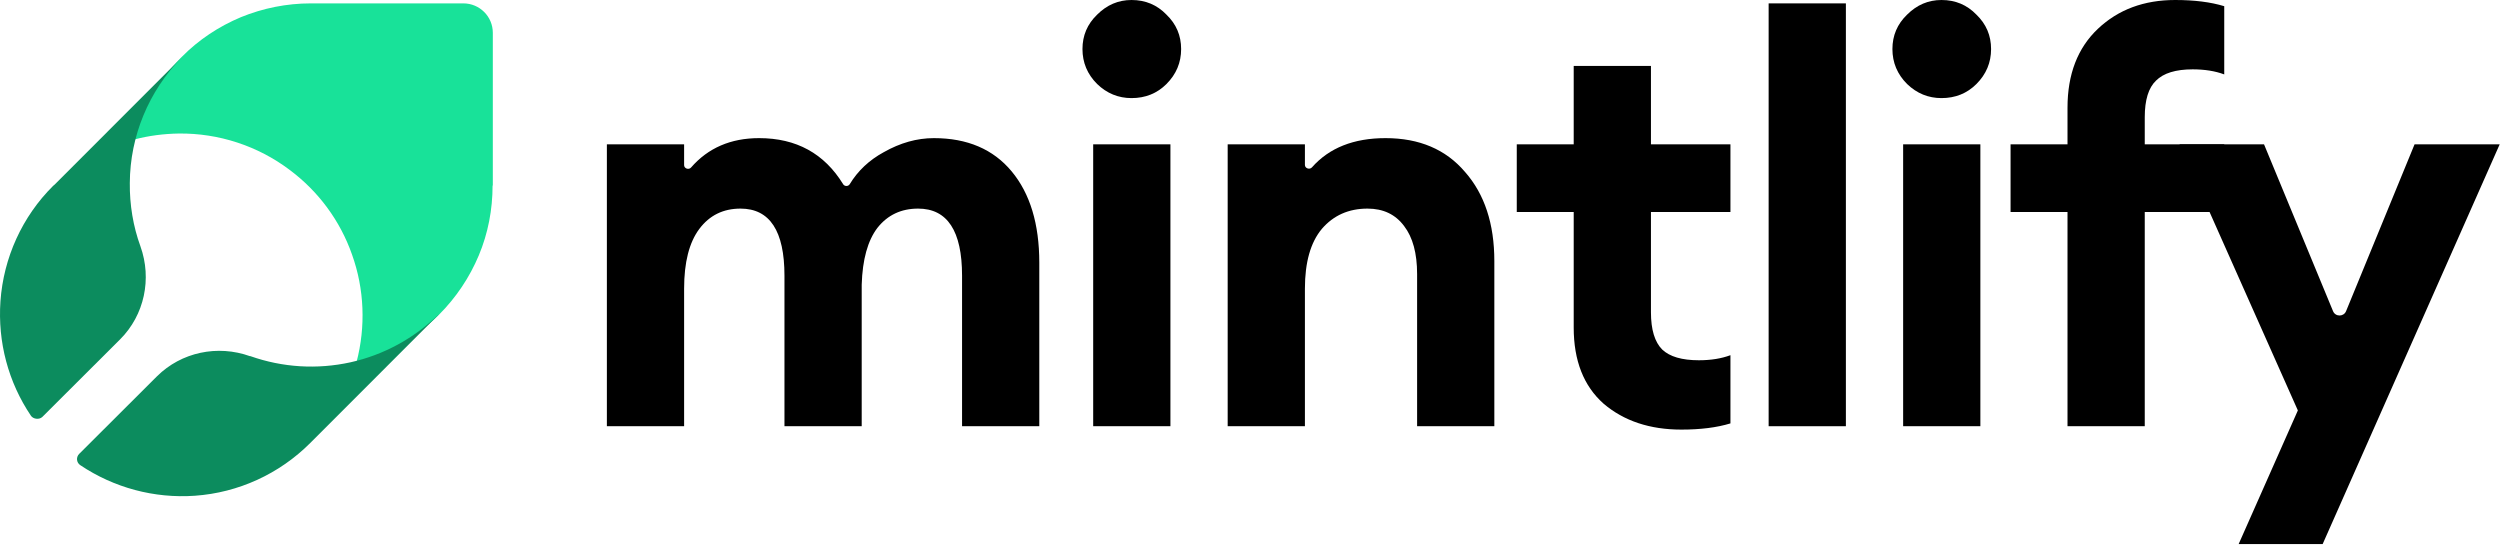
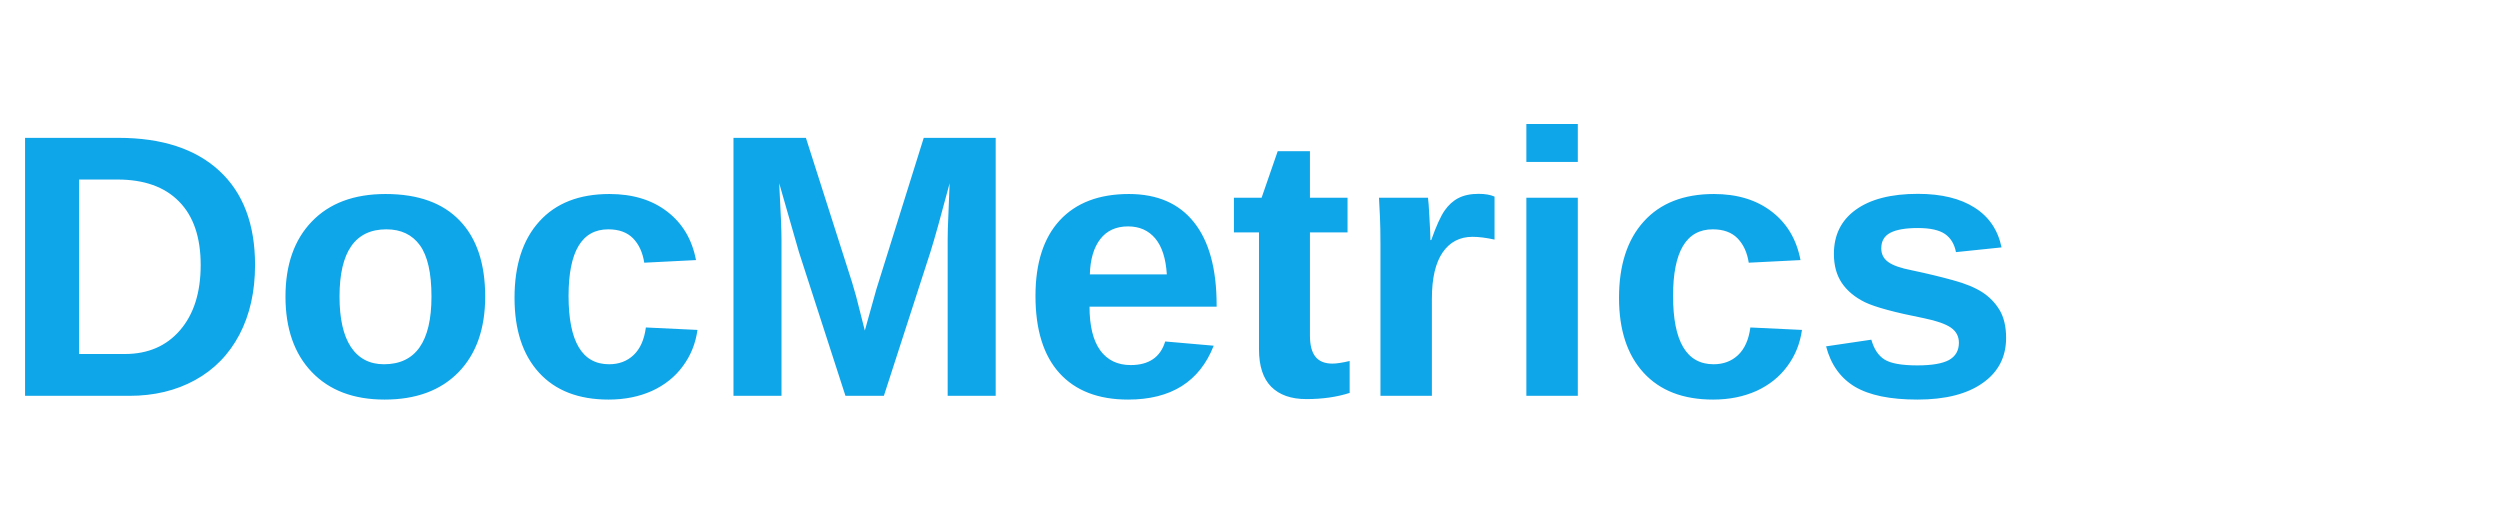
- <svg xmlns="http://www.w3.org/2000/svg" width="1682" height="367" viewBox="0 0 1682 367" fill="none">
-   <path d="M1562.69 366.037H1506.17L1546 276.14L1466.34 97.105H1523.24L1569.66 209.337C1571.28 213.26 1576.84 213.253 1578.45 209.325L1624.52 97.105H1681.79L1562.69 366.037Z" fill="black" />
-   <path d="M1391.02 286.761V142.622H1352.71V97.104H1391.02V72.449C1391.02 49.943 1397.85 32.242 1411.5 19.345C1425.16 6.448 1442.48 0 1463.47 0C1476.37 0 1487.37 1.391 1496.47 4.172V50.069C1490.4 47.793 1483.32 46.656 1475.23 46.656C1463.85 46.656 1455.63 49.184 1450.57 54.242C1445.51 59.046 1442.99 67.265 1442.99 78.897V97.104H1496.47V142.622H1442.99V286.761H1391.02Z" fill="black" />
-   <path d="M1306.22 66.001C1297.37 66.001 1289.66 62.84 1283.08 56.518C1276.51 49.943 1273.22 42.104 1273.22 33C1273.22 23.897 1276.51 16.184 1283.08 9.862C1289.66 3.287 1297.37 0 1306.22 0C1315.58 0 1323.42 3.287 1329.74 9.862C1336.31 16.184 1339.6 23.897 1339.6 33C1339.6 42.104 1336.31 49.943 1329.74 56.518C1323.42 62.84 1315.58 66.001 1306.22 66.001ZM1280.43 286.761V97.104H1332.39V286.761H1280.43Z" fill="black" />
-   <path d="M1189.94 286.761V2.276H1241.91V286.761H1189.94Z" fill="black" />
-   <path d="M1131.24 289.037C1110 289.037 1092.55 283.221 1078.89 271.588C1065.49 259.703 1058.79 242.634 1058.79 220.381V142.622H1020.48V97.104H1058.79V44.38H1110.76V97.104H1164.24V142.622H1110.76V210.14C1110.76 221.772 1113.29 230.117 1118.34 235.174C1123.4 239.979 1131.62 242.381 1143 242.381C1151.09 242.381 1158.17 241.243 1164.24 238.967V284.864C1155.14 287.646 1144.14 289.037 1131.24 289.037Z" fill="black" />
-   <path d="M825.979 286.761V97.104H877.945V110.967C877.945 113.311 881.135 114.347 882.688 112.591C894.273 99.485 910.773 92.932 932.187 92.932C954.946 92.932 972.774 100.518 985.67 115.691C998.82 130.61 1005.39 150.587 1005.39 175.622V286.761H953.429V184.346C953.429 170.438 950.521 159.691 944.704 152.105C938.888 144.265 930.67 140.346 920.049 140.346C907.405 140.346 897.164 144.898 889.325 154.001C881.738 163.105 877.945 176.507 877.945 194.208V286.761H825.979Z" fill="black" />
-   <path d="M761.286 66.001C752.436 66.001 744.723 62.84 738.148 56.518C731.574 49.943 728.286 42.104 728.286 33C728.286 23.897 731.574 16.184 738.148 9.862C744.723 3.287 752.436 0 761.286 0C770.643 0 778.482 3.287 784.804 9.862C791.379 16.184 794.666 23.897 794.666 33C794.666 42.104 791.379 49.943 784.804 56.518C778.482 62.84 770.643 66.001 761.286 66.001ZM735.493 286.761V97.104H787.459V286.761H735.493Z" fill="black" />
-   <path d="M647.273 286.761V185.484C647.273 155.392 637.411 140.346 617.686 140.346C606.307 140.346 597.204 144.645 590.376 153.243C583.801 161.84 580.261 174.61 579.755 191.553V286.761H527.789V185.484C527.789 155.392 517.927 140.346 498.203 140.346C486.571 140.346 477.341 144.898 470.513 154.001C463.685 163.105 460.272 176.507 460.272 194.208V286.761H408.306V97.104H460.272V111.103C460.272 113.435 463.407 114.462 464.939 112.704C476.419 99.522 491.68 92.932 510.72 92.932C535.742 92.932 554.588 103.262 567.259 123.923C568.258 125.553 570.718 125.527 571.712 123.894C577.189 114.891 584.802 107.731 594.548 102.415C605.675 96.093 616.928 92.932 628.307 92.932C650.813 92.932 668.261 100.392 680.652 115.311C693.043 130.231 699.239 150.714 699.239 176.76V286.761H647.273Z" fill="black" />
-   <path d="M331.569 124.833V22.09C331.569 11.065 322.625 2.276 311.764 2.276H209.069C192.938 2.276 176.967 5.472 162.113 11.544C147.26 17.775 133.685 26.724 122.345 38.228L121.546 39.027C106.533 54.207 95.833 73.062 90.402 93.834C100.145 91.277 110.206 89.999 120.268 89.839C147.1 89.52 173.453 98.148 194.855 114.287C214.18 128.668 228.873 148.481 236.859 171.331C245.164 194.5 246.122 219.746 239.893 243.554C260.496 238.122 279.503 227.416 294.675 212.396L295.474 211.597C306.813 200.252 315.917 186.67 322.145 171.81C328.374 156.95 331.409 140.971 331.409 124.833H331.569Z" fill="#18E299" />
-   <path d="M87.337 123.098C87.496 91.579 100.066 61.334 122.182 38.73L36.739 124.212C36.421 124.531 36.102 124.69 35.784 125.008C14.941 145.702 2.371 173.4 0.303 202.69C-1.607 230.07 5.553 257.131 20.828 279.736C22.285 281.892 26.238 282.601 28.466 280.532L80.813 228.319C97.202 211.923 102.293 187.568 94.497 165.759C89.564 152.229 87.178 137.743 87.337 123.098Z" fill="#0C8C5E" />
-   <path d="M294.976 211.605C278.587 227.683 258.062 238.826 235.786 243.761C213.351 248.695 190.121 247.263 168.482 239.622C168.482 239.622 168.323 239.622 168.164 239.622C146.365 231.822 122.022 236.916 105.633 253.153L53.285 305.365C51.057 307.594 51.376 311.255 54.081 313.006C76.674 328.128 103.724 335.451 131.091 333.541C160.368 331.471 187.894 318.896 208.737 298.043L209.533 297.247L294.976 211.764V211.605Z" fill="#0C8C5E" />
+ <svg xmlns="http://www.w3.org/2000/svg" viewBox="0 0 240 50">
+   <text x="0" y="38" font-family="Arial, sans-serif" font-size="36" font-weight="700" fill="#0ea5e9">DocMetrics</text>
</svg>
